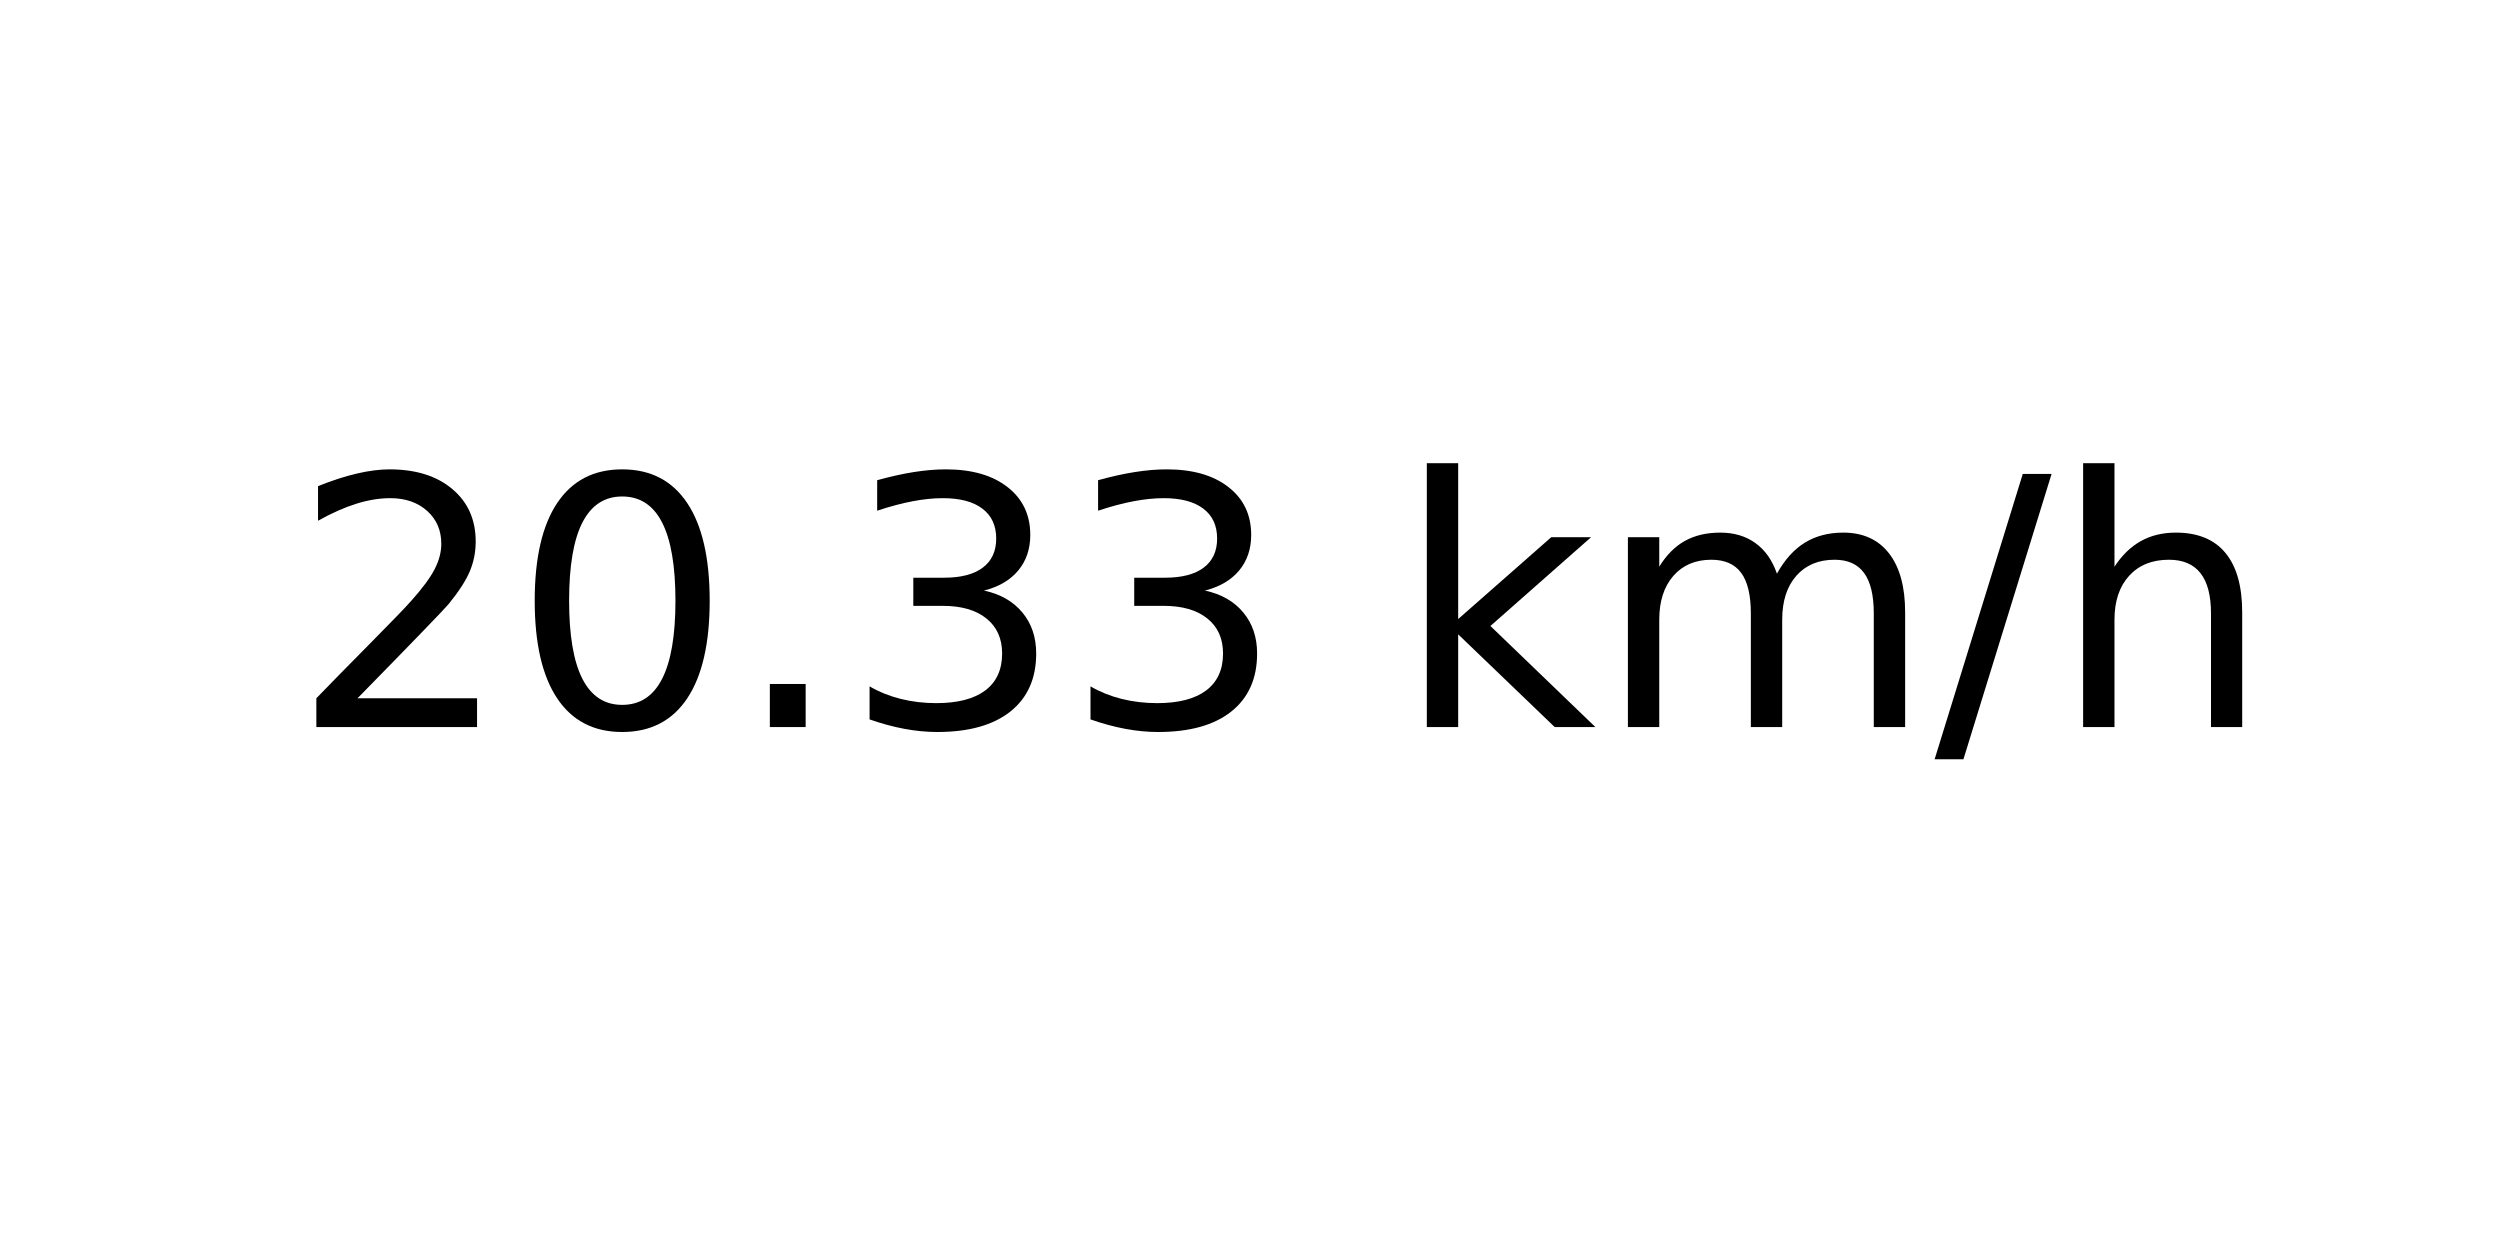
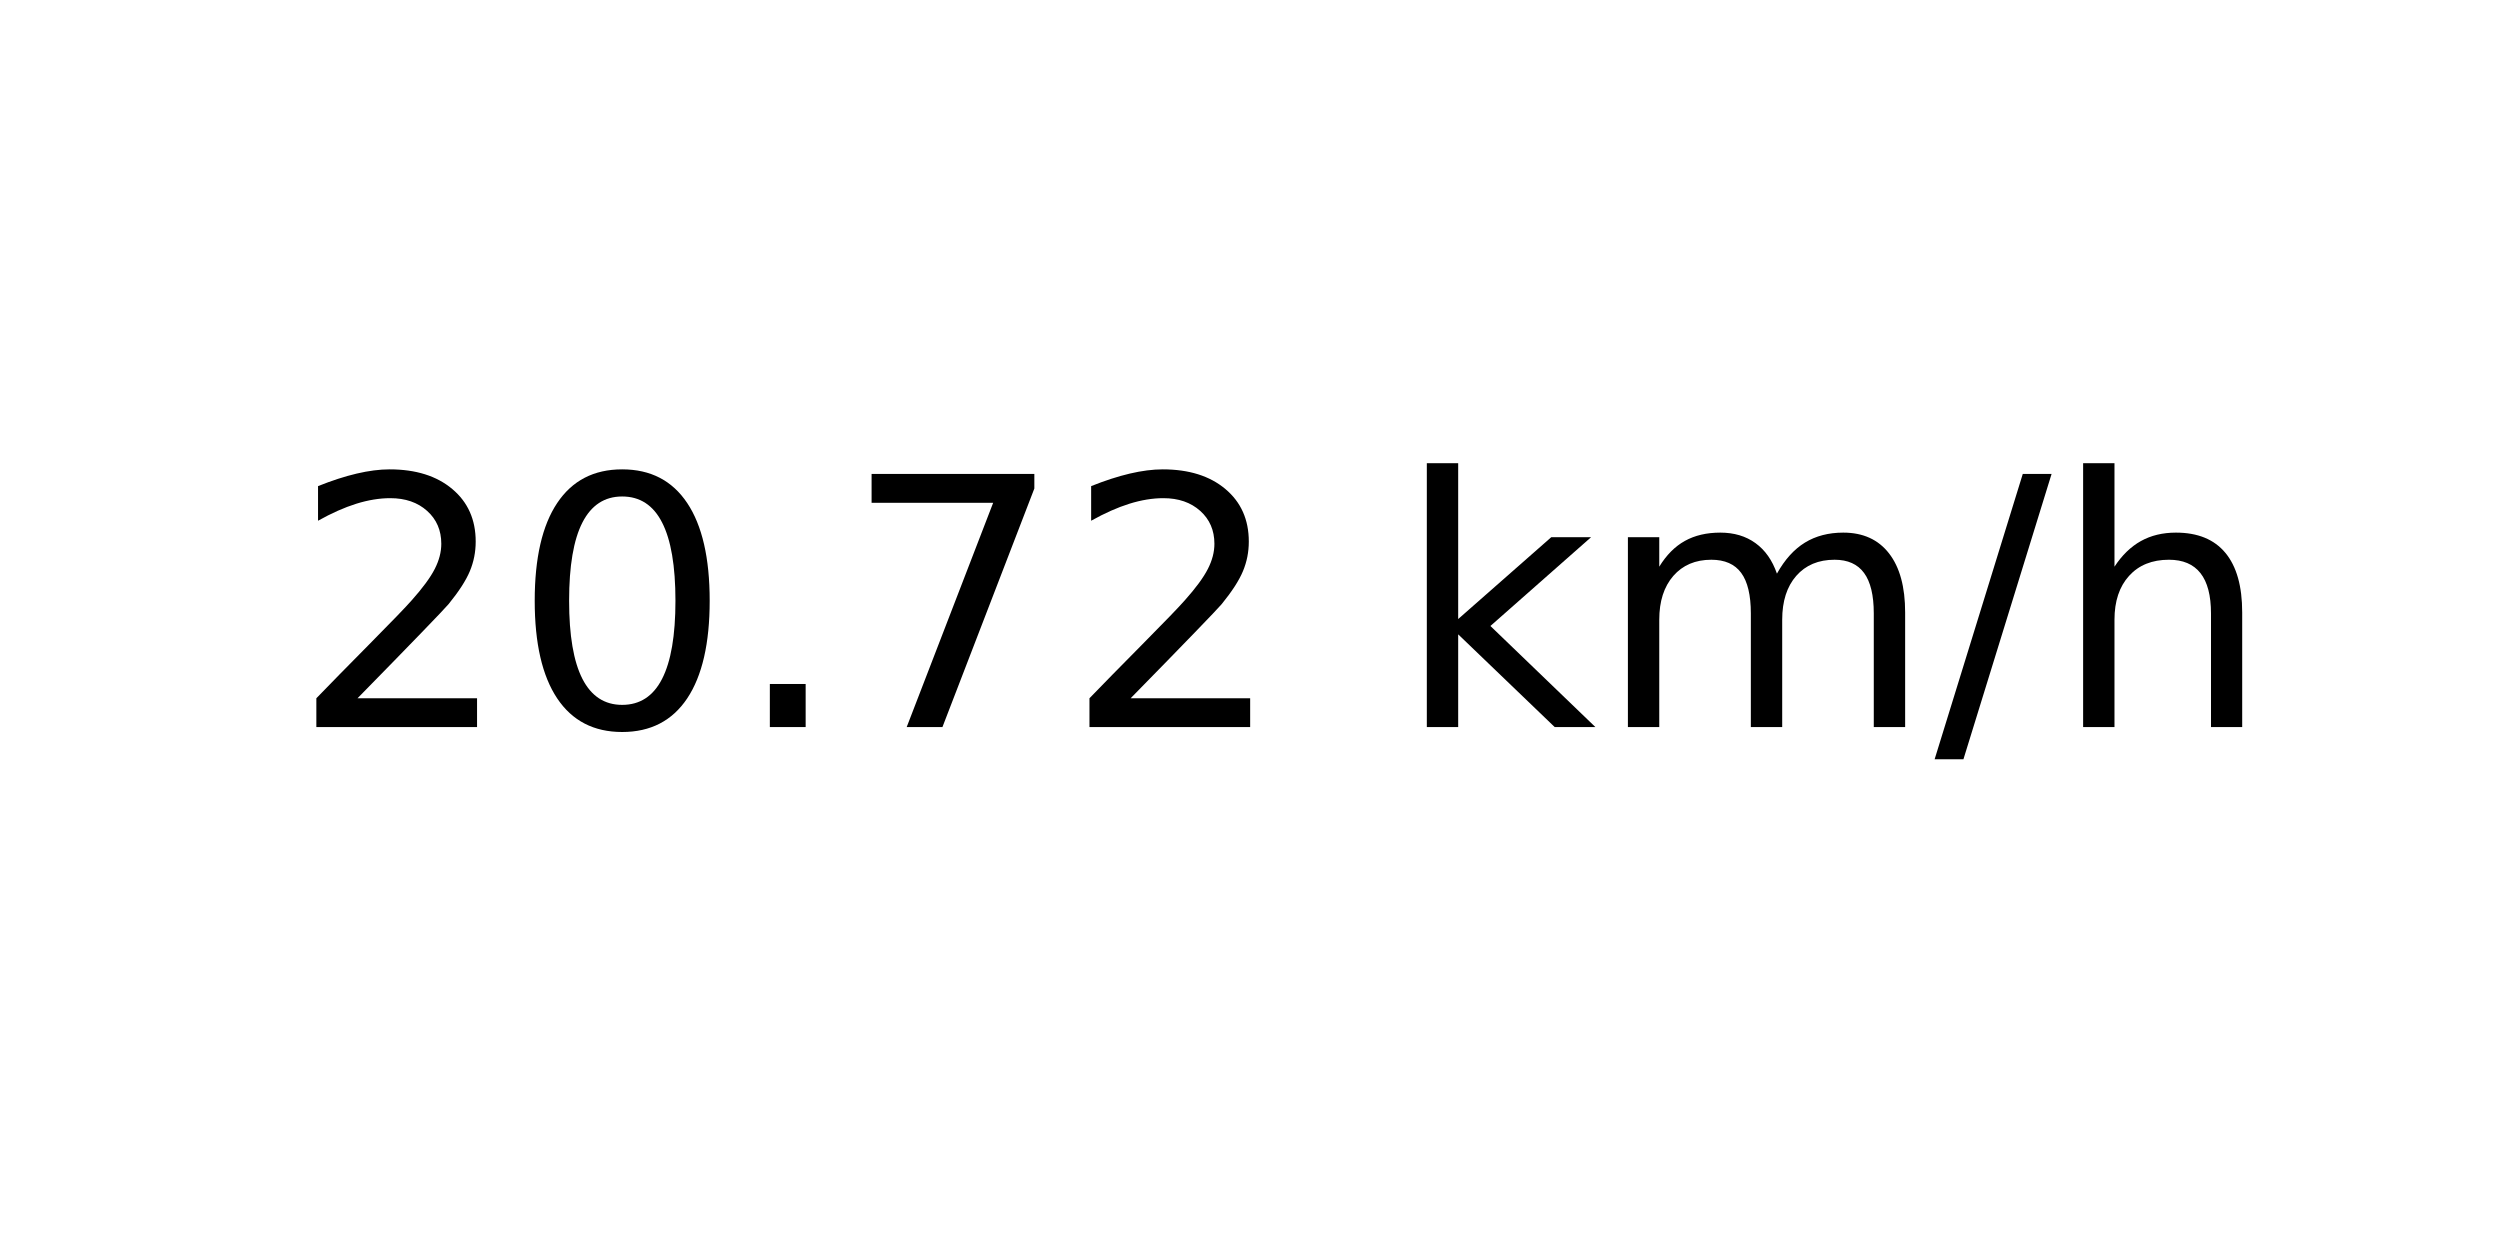
<svg xmlns="http://www.w3.org/2000/svg" xmlns:xlink="http://www.w3.org/1999/xlink" width="72pt" height="36pt" viewBox="0 0 72 36" version="1.1">
  <defs>
    <style type="text/css">*{stroke-linejoin: round; stroke-linecap: butt}</style>
  </defs>
  <g id="figure_1">
    <g id="axes_1">
      <g id="text_1">
        <g transform="translate(8.378125 20.93937) scale(0.1 -0.1)">
          <defs>
            <path id="DejaVuSans-32" d="M 1228 531  L 3431 531  L 3431 0  L 469 0  L 469 531  Q 828 903 1448 1529  Q 2069 2156 2228 2338  Q 2531 2678 2651 2914  Q 2772 3150 2772 3378  Q 2772 3750 2511 3984  Q 2250 4219 1831 4219  Q 1534 4219 1204 4116  Q 875 4013 500 3803  L 500 4441  Q 881 4594 1212 4672  Q 1544 4750 1819 4750  Q 2544 4750 2975 4387  Q 3406 4025 3406 3419  Q 3406 3131 3298 2873  Q 3191 2616 2906 2266  Q 2828 2175 2409 1742  Q 1991 1309 1228 531  z " transform="scale(0.015625)" />
            <path id="DejaVuSans-30" d="M 2034 4250  Q 1547 4250 1301 3770  Q 1056 3291 1056 2328  Q 1056 1369 1301 889  Q 1547 409 2034 409  Q 2525 409 2770 889  Q 3016 1369 3016 2328  Q 3016 3291 2770 3770  Q 2525 4250 2034 4250  z M 2034 4750  Q 2819 4750 3233 4129  Q 3647 3509 3647 2328  Q 3647 1150 3233 529  Q 2819 -91 2034 -91  Q 1250 -91 836 529  Q 422 1150 422 2328  Q 422 3509 836 4129  Q 1250 4750 2034 4750  z " transform="scale(0.015625)" />
            <path id="DejaVuSans-2e" d="M 684 794  L 1344 794  L 1344 0  L 684 0  L 684 794  z " transform="scale(0.015625)" />
-             <path id="DejaVuSans-33" d="M 2597 2516  Q 3050 2419 3304 2112  Q 3559 1806 3559 1356  Q 3559 666 3084 287  Q 2609 -91 1734 -91  Q 1441 -91 1130 -33  Q 819 25 488 141  L 488 750  Q 750 597 1062 519  Q 1375 441 1716 441  Q 2309 441 2620 675  Q 2931 909 2931 1356  Q 2931 1769 2642 2001  Q 2353 2234 1838 2234  L 1294 2234  L 1294 2753  L 1863 2753  Q 2328 2753 2575 2939  Q 2822 3125 2822 3475  Q 2822 3834 2567 4026  Q 2313 4219 1838 4219  Q 1578 4219 1281 4162  Q 984 4106 628 3988  L 628 4550  Q 988 4650 1302 4700  Q 1616 4750 1894 4750  Q 2613 4750 3031 4423  Q 3450 4097 3450 3541  Q 3450 3153 3228 2886  Q 3006 2619 2597 2516  z " transform="scale(0.015625)" />
+             <path id="DejaVuSans-37" d="M 525 4666  L 3525 4666  L 3525 4397  L 1831 0  L 1172 0  L 2766 4134  L 525 4134  L 525 4666  z " transform="scale(0.015625)" />
            <path id="DejaVuSans-20" transform="scale(0.015625)" />
            <path id="DejaVuSans-6b" d="M 581 4863  L 1159 4863  L 1159 1991  L 2875 3500  L 3609 3500  L 1753 1863  L 3688 0  L 2938 0  L 1159 1709  L 1159 0  L 581 0  L 581 4863  z " transform="scale(0.015625)" />
            <path id="DejaVuSans-6d" d="M 3328 2828  Q 3544 3216 3844 3400  Q 4144 3584 4550 3584  Q 5097 3584 5394 3201  Q 5691 2819 5691 2113  L 5691 0  L 5113 0  L 5113 2094  Q 5113 2597 4934 2840  Q 4756 3084 4391 3084  Q 3944 3084 3684 2787  Q 3425 2491 3425 1978  L 3425 0  L 2847 0  L 2847 2094  Q 2847 2600 2669 2842  Q 2491 3084 2119 3084  Q 1678 3084 1418 2786  Q 1159 2488 1159 1978  L 1159 0  L 581 0  L 581 3500  L 1159 3500  L 1159 2956  Q 1356 3278 1631 3431  Q 1906 3584 2284 3584  Q 2666 3584 2933 3390  Q 3200 3197 3328 2828  z " transform="scale(0.015625)" />
            <path id="DejaVuSans-2f" d="M 1625 4666  L 2156 4666  L 531 -594  L 0 -594  L 1625 4666  z " transform="scale(0.015625)" />
            <path id="DejaVuSans-68" d="M 3513 2113  L 3513 0  L 2938 0  L 2938 2094  Q 2938 2591 2744 2837  Q 2550 3084 2163 3084  Q 1697 3084 1428 2787  Q 1159 2491 1159 1978  L 1159 0  L 581 0  L 581 4863  L 1159 4863  L 1159 2956  Q 1366 3272 1645 3428  Q 1925 3584 2291 3584  Q 2894 3584 3203 3211  Q 3513 2838 3513 2113  z " transform="scale(0.015625)" />
          </defs>
          <use xlink:href="#DejaVuSans-32" />
          <use xlink:href="#DejaVuSans-30" x="63.623" />
          <use xlink:href="#DejaVuSans-2e" x="127.246" />
-           <use xlink:href="#DejaVuSans-33" x="159.033" />
-           <use xlink:href="#DejaVuSans-33" x="222.656" />
+           <use xlink:href="#DejaVuSans-37" x="159.033" />
+           <use xlink:href="#DejaVuSans-32" x="222.656" />
          <use xlink:href="#DejaVuSans-20" x="286.279" />
          <use xlink:href="#DejaVuSans-6b" x="318.066" />
          <use xlink:href="#DejaVuSans-6d" x="375.977" />
          <use xlink:href="#DejaVuSans-2f" x="473.389" />
          <use xlink:href="#DejaVuSans-68" x="507.08" />
        </g>
      </g>
    </g>
  </g>
</svg>
